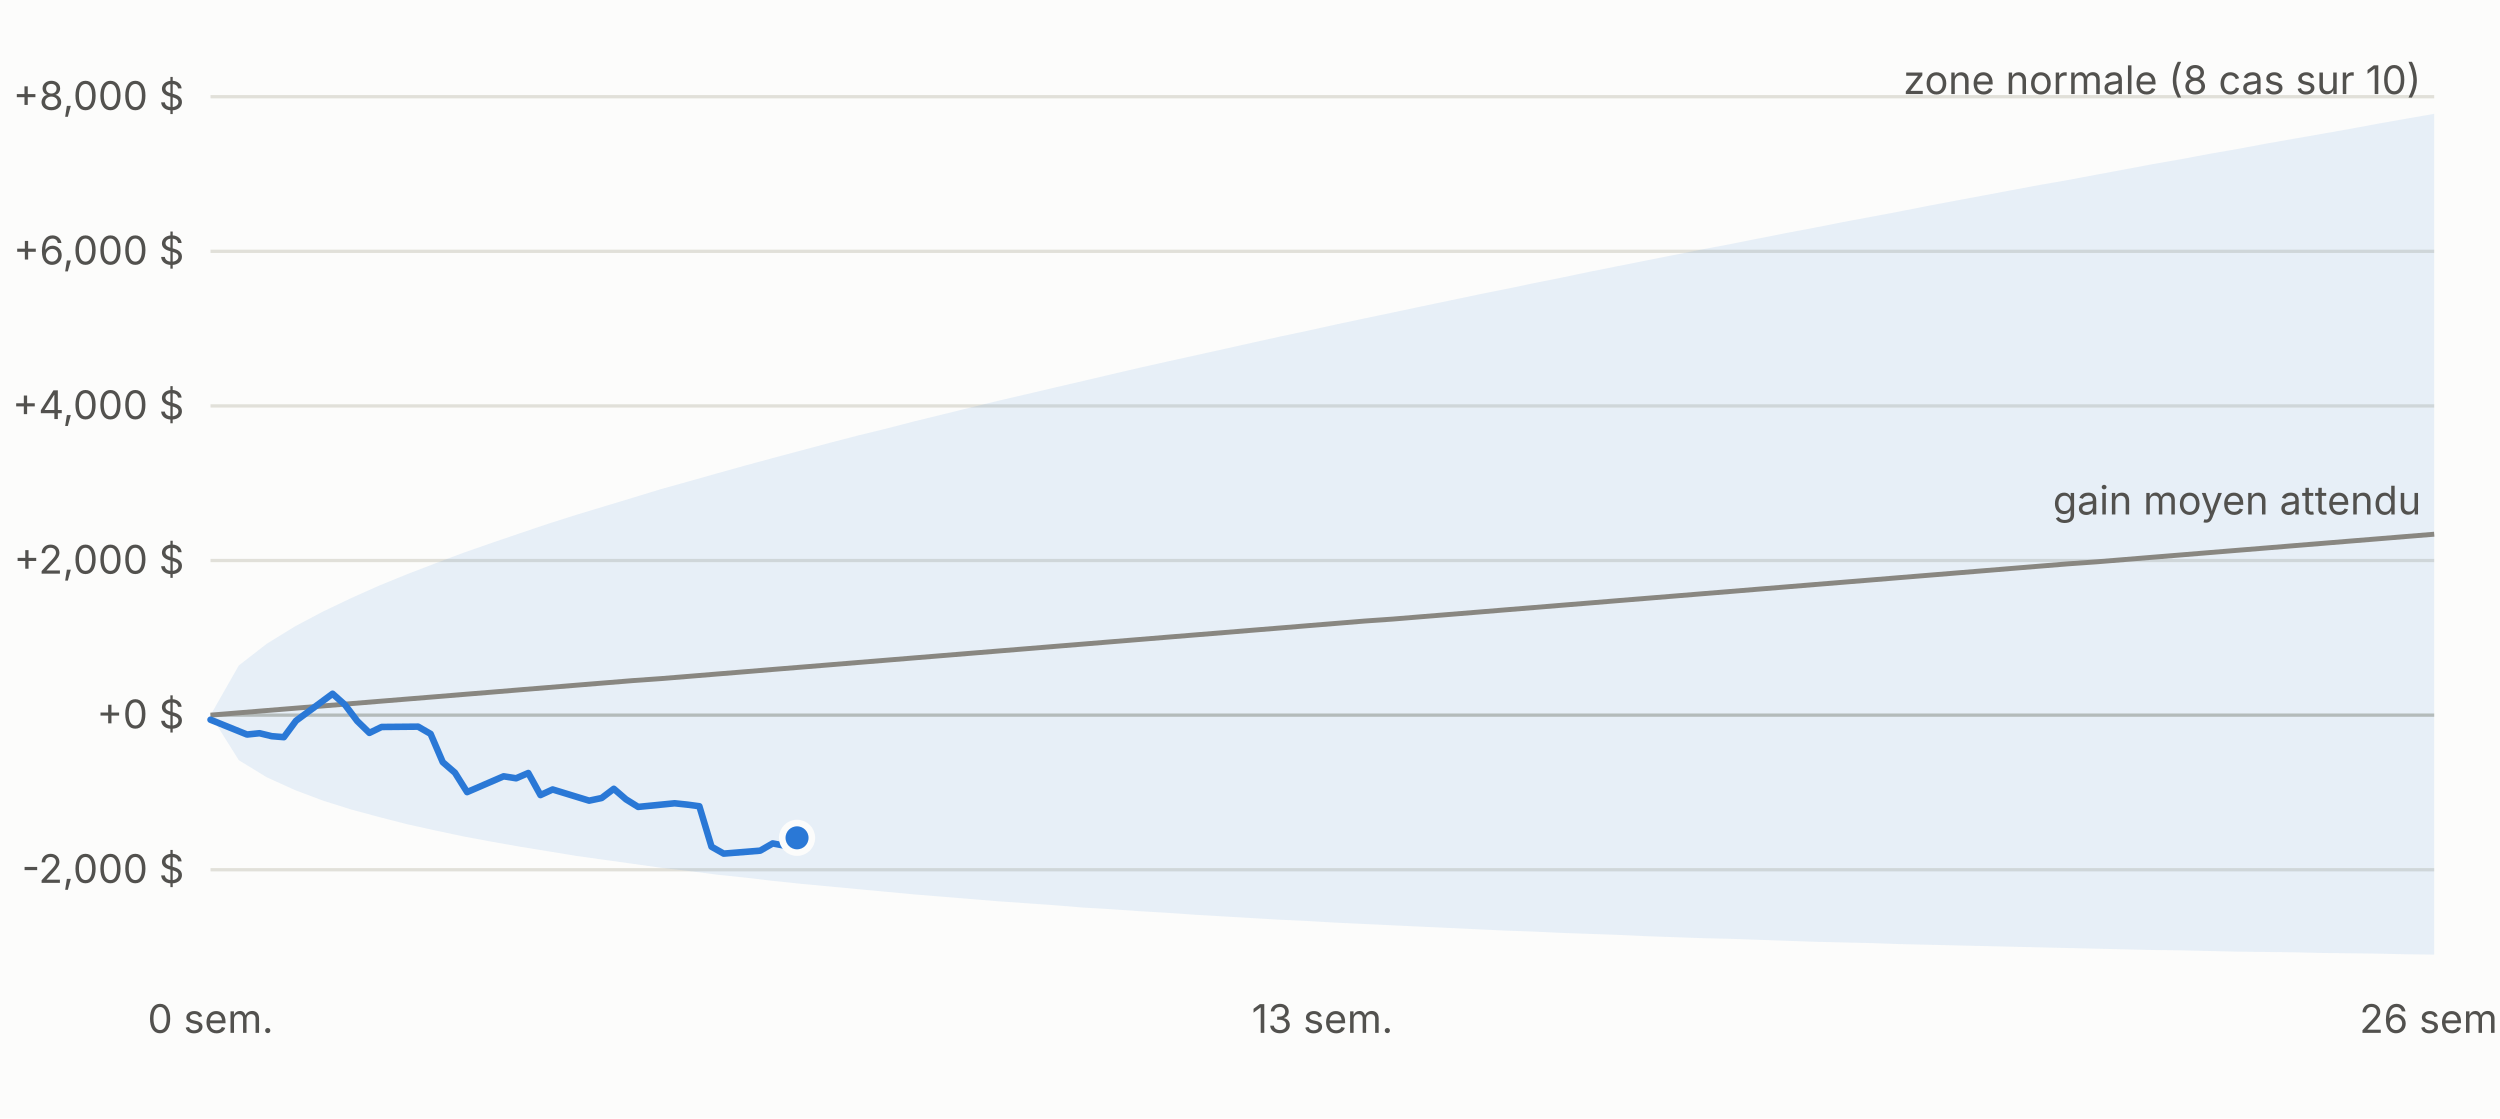
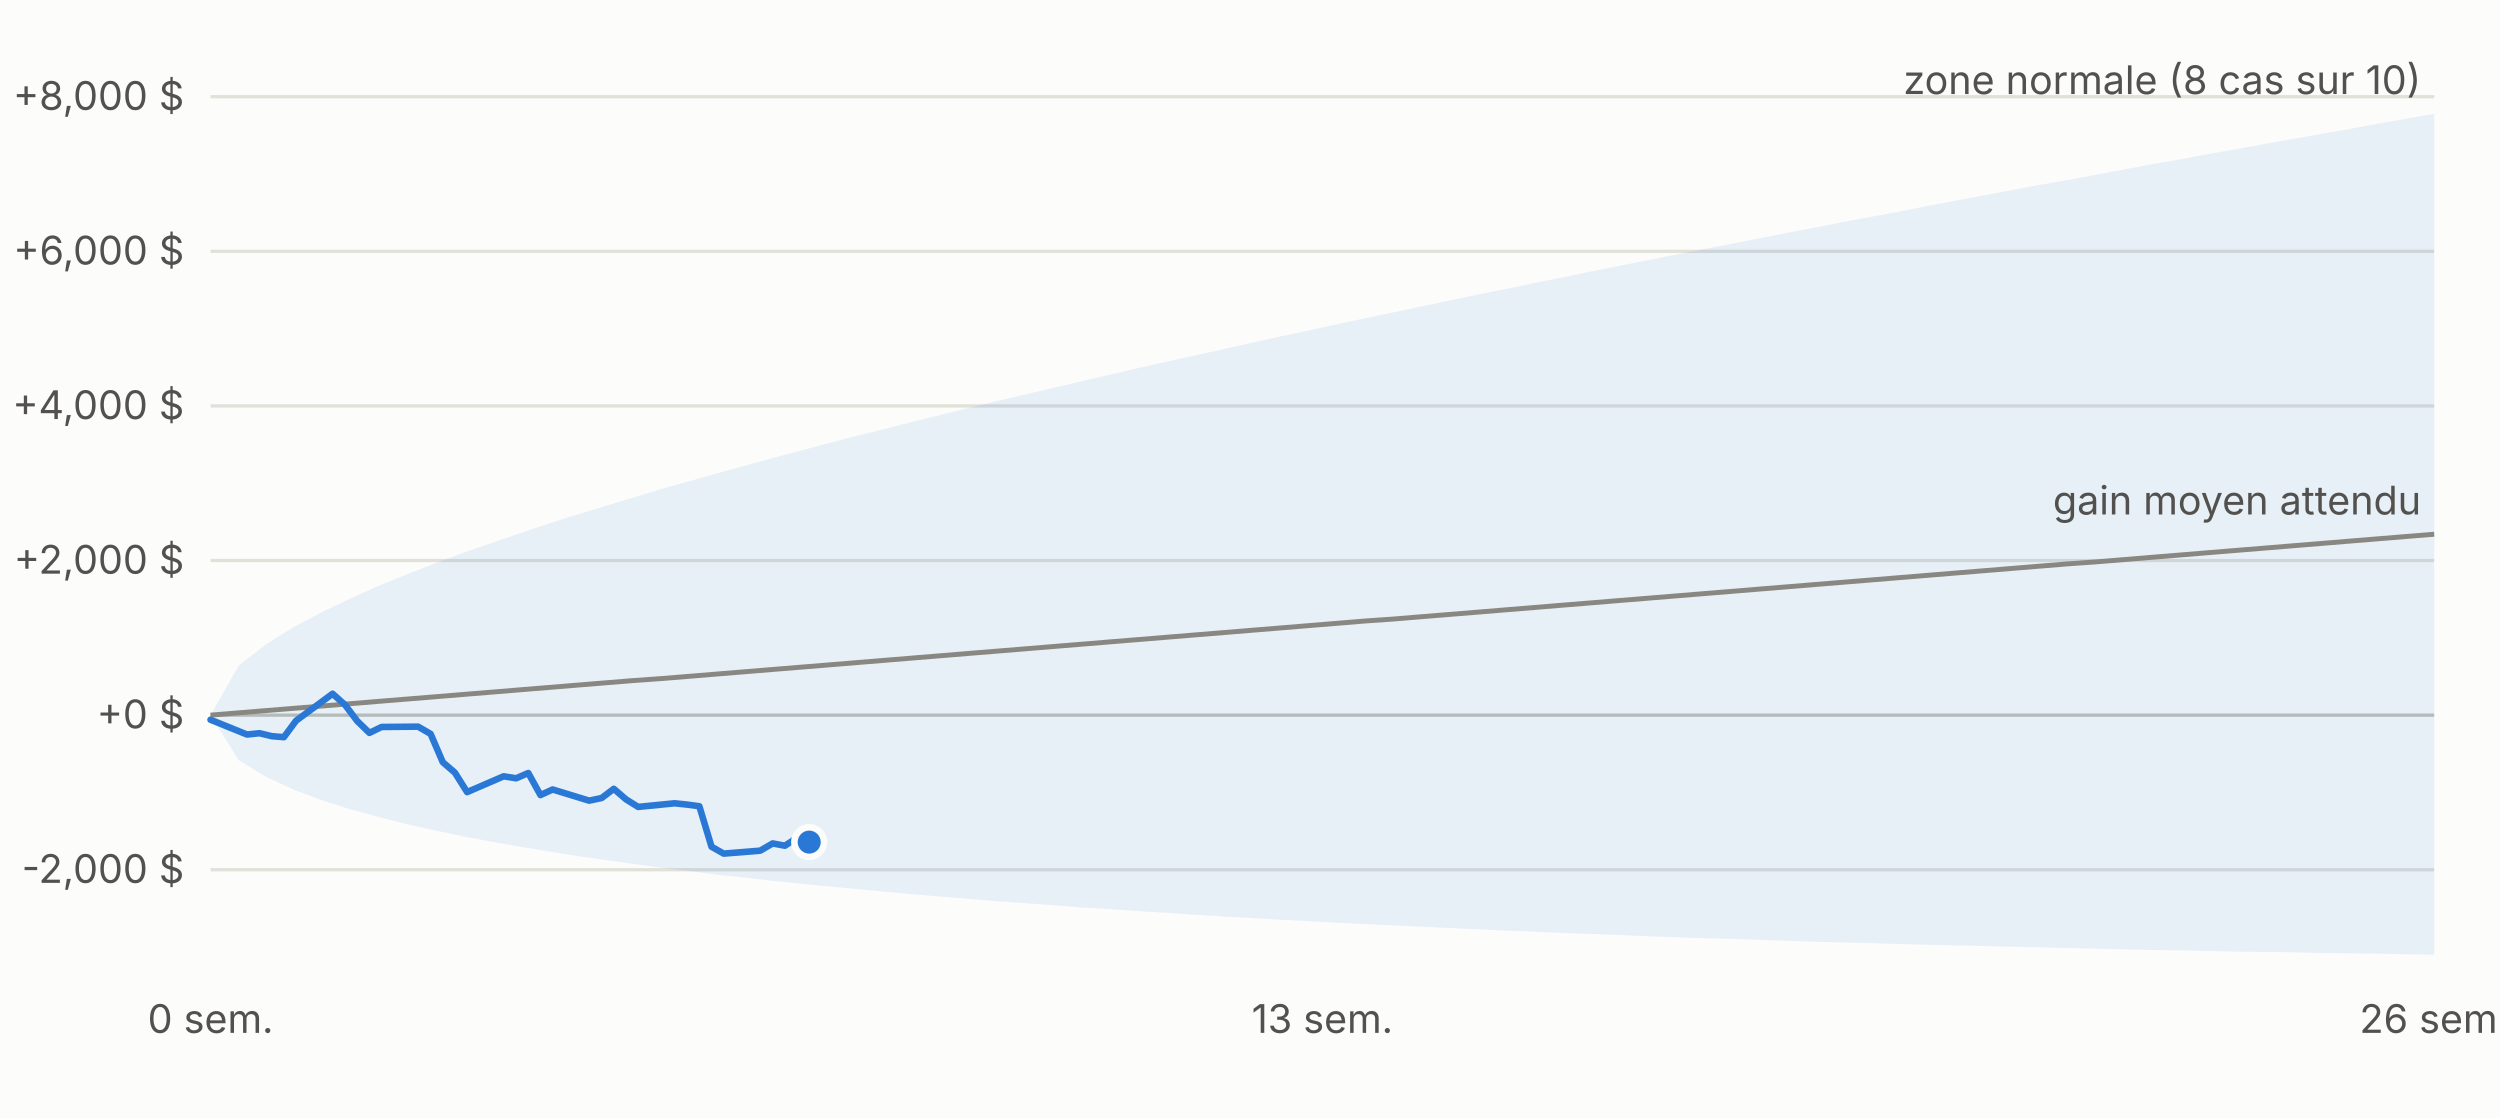
<svg xmlns="http://www.w3.org/2000/svg" viewBox="0 0 760 340" width="760" height="340" font-family="-apple-system,Segoe UI,sans-serif" font-size="12">
  <rect width="760" height="340" fill="#fcfcfb" />
  <line x1="64" x2="740" y1="264.4" y2="264.4" stroke="#e1e0d9" />
  <text x="56" y="268.4" text-anchor="end" fill="#52514e">-2,000 $</text>
  <line x1="64" x2="740" y1="217.4" y2="217.4" stroke="#c3c2b7" />
  <text x="56" y="221.4" text-anchor="end" fill="#52514e">+0 $</text>
  <line x1="64" x2="740" y1="170.4" y2="170.4" stroke="#e1e0d9" />
  <text x="56" y="174.4" text-anchor="end" fill="#52514e">+2,000 $</text>
  <line x1="64" x2="740" y1="123.4" y2="123.4" stroke="#e1e0d9" />
  <text x="56" y="127.4" text-anchor="end" fill="#52514e">+4,000 $</text>
  <line x1="64" x2="740" y1="76.4" y2="76.4" stroke="#e1e0d9" />
  <text x="56" y="80.4" text-anchor="end" fill="#52514e">+6,000 $</text>
  <line x1="64" x2="740" y1="29.4" y2="29.4" stroke="#e1e0d9" />
  <text x="56" y="33.4" text-anchor="end" fill="#52514e">+8,000 $</text>
  <text x="64.0" y="314" text-anchor="middle" fill="#52514e">0 sem.</text>
  <text x="402.0" y="314" text-anchor="middle" fill="#52514e">13 sem.</text>
  <text x="740.0" y="314" text-anchor="middle" fill="#52514e">26 sem.</text>
  <polygon points="64.0,217.4 72.6,202.3 81.1,195.7 89.7,190.4 98.2,185.9 106.8,181.8 115.3,178.0 123.9,174.5 132.5,171.2 141.0,168.0 149.6,165.0 158.1,162.1 166.7,159.2 175.2,156.5 183.8,153.9 192.4,151.3 200.9,148.7 209.5,146.3 218.0,143.9 226.6,141.5 235.1,139.2 243.7,136.9 252.3,134.6 260.8,132.4 269.4,130.3 277.9,128.1 286.5,126.0 295.0,123.9 303.6,121.8 312.2,119.8 320.7,117.8 329.3,115.8 337.8,113.8 346.4,111.8 354.9,109.9 363.5,108.0 372.1,106.1 380.6,104.2 389.2,102.3 397.7,100.5 406.3,98.6 414.8,96.8 423.4,95.0 431.9,93.2 440.5,91.4 449.1,89.6 457.6,87.9 466.2,86.1 474.7,84.4 483.3,82.6 491.8,80.9 500.4,79.2 509.0,77.5 517.5,75.8 526.1,74.2 534.6,72.5 543.2,70.8 551.7,69.2 560.3,67.5 568.9,65.9 577.4,64.3 586.0,62.6 594.5,61.0 603.1,59.4 611.6,57.8 620.2,56.2 628.8,54.7 637.3,53.1 645.9,51.5 654.4,49.9 663.0,48.4 671.5,46.8 680.1,45.3 688.7,43.7 697.2,42.2 705.8,40.7 714.3,39.2 722.9,37.6 731.4,36.1 740.0,34.6 740.0,290.2 731.4,290.1 722.9,289.9 714.3,289.8 705.8,289.7 697.2,289.5 688.7,289.4 680.1,289.3 671.5,289.1 663.0,288.9 654.4,288.8 645.9,288.6 637.3,288.4 628.8,288.2 620.2,288.0 611.6,287.8 603.1,287.6 594.5,287.4 586.0,287.2 577.4,287.0 568.9,286.7 560.3,286.5 551.7,286.3 543.2,286.0 534.6,285.7 526.1,285.4 517.5,285.2 509.0,284.9 500.4,284.6 491.8,284.2 483.3,283.9 474.7,283.6 466.2,283.2 457.6,282.9 449.1,282.5 440.5,282.1 431.9,281.7 423.4,281.3 414.8,280.9 406.3,280.5 397.7,280.0 389.2,279.6 380.6,279.1 372.1,278.6 363.5,278.1 354.9,277.5 346.4,277.0 337.8,276.4 329.3,275.9 320.7,275.2 312.2,274.6 303.6,274.0 295.0,273.3 286.5,272.6 277.9,271.9 269.4,271.1 260.8,270.3 252.3,269.5 243.7,268.7 235.1,267.8 226.6,266.8 218.0,265.9 209.5,264.8 200.9,263.8 192.4,262.6 183.8,261.4 175.2,260.2 166.7,258.8 158.1,257.4 149.6,255.9 141.0,254.3 132.5,252.5 123.9,250.6 115.3,248.4 106.8,246.1 98.2,243.4 89.7,240.2 81.1,236.3 72.6,231.1 64.0,217.4" fill="#2a78d6" fill-opacity="0.10" />
  <polyline fill="none" stroke="#898781" stroke-width="1.5" points="64.0,217.4 72.6,216.7 81.1,216.0 89.7,215.3 98.2,214.6 106.8,213.9 115.3,213.2 123.9,212.5 132.5,211.8 141.0,211.1 149.6,210.4 158.1,209.7 166.7,209.0 175.2,208.3 183.8,207.6 192.4,206.9 200.9,206.3 209.5,205.6 218.0,204.9 226.6,204.2 235.1,203.5 243.7,202.8 252.3,202.1 260.8,201.4 269.4,200.7 277.9,200.0 286.5,199.3 295.0,198.6 303.6,197.9 312.2,197.2 320.7,196.5 329.3,195.8 337.8,195.1 346.4,194.4 354.9,193.7 363.5,193.0 372.1,192.3 380.6,191.6 389.2,190.9 397.7,190.2 406.3,189.5 414.8,188.8 423.4,188.2 431.9,187.5 440.5,186.8 449.1,186.1 457.6,185.4 466.2,184.7 474.7,184.0 483.3,183.3 491.8,182.6 500.4,181.9 509.0,181.2 517.5,180.5 526.1,179.8 534.6,179.1 543.2,178.4 551.7,177.7 560.3,177.0 568.9,176.3 577.4,175.6 586.0,174.9 594.5,174.2 603.1,173.5 611.6,172.8 620.2,172.1 628.8,171.4 637.3,170.8 645.9,170.1 654.4,169.4 663.0,168.7 671.5,168.0 680.1,167.3 688.7,166.6 697.2,165.9 705.8,165.2 714.3,164.5 722.9,163.8 731.4,163.1 740.0,162.4" />
-   <polyline fill="none" stroke="#2a78d6" stroke-width="2" stroke-linejoin="round" stroke-linecap="round" points="64.0,218.8 75.1,223.3 78.9,222.9 82.6,223.8 86.3,224.1 90.0,219.1 101.1,210.9 104.9,214.3 108.6,219.2 112.3,222.8 116.0,221.0 127.1,220.9 130.9,223.1 134.6,231.7 138.3,234.9 142.0,240.8 153.1,236.0 156.9,236.6 160.6,235.0 164.3,241.7 168.0,240.0 179.1,243.4 182.9,242.6 186.6,239.8 190.3,243.0 194.0,245.3 205.1,244.2 208.9,244.6 212.6,245.1 216.3,257.4 220.0,259.5 231.1,258.6 234.9,256.4 238.6,257.1 242.3,254.7" />
-   <circle cx="242.3" cy="254.7" r="4.5" fill="#2a78d6" stroke="#fcfcfb" stroke-width="2" />
+   <polyline fill="none" stroke="#2a78d6" stroke-width="2" stroke-linejoin="round" stroke-linecap="round" points="64.0,218.8 75.1,223.3 78.9,222.9 82.6,223.8 86.3,224.1 90.0,219.1 101.1,210.9 104.9,214.3 108.6,219.2 112.3,222.8 116.0,221.0 127.1,220.9 130.9,223.1 134.6,231.7 138.3,234.9 142.0,240.8 153.1,236.0 156.9,236.6 160.6,235.0 164.3,241.7 168.0,240.0 179.1,243.4 182.9,242.6 186.6,239.8 190.3,243.0 194.0,245.3 205.1,244.2 208.9,244.6 212.6,245.1 216.3,257.4 220.0,259.5 231.1,258.6 234.9,256.4 238.6,257.1 242.3,254.7 246.0,256.0" />
+   <circle cx="246.0" cy="256.0" r="4.5" fill="#2a78d6" stroke="#fcfcfb" stroke-width="2" />
  <text x="736.0" y="28.6" text-anchor="end" fill="#52514e">zone normale (8 cas sur 10)</text>
  <text x="736.0" y="156.4" text-anchor="end" fill="#52514e">gain moyen attendu</text>
</svg>
